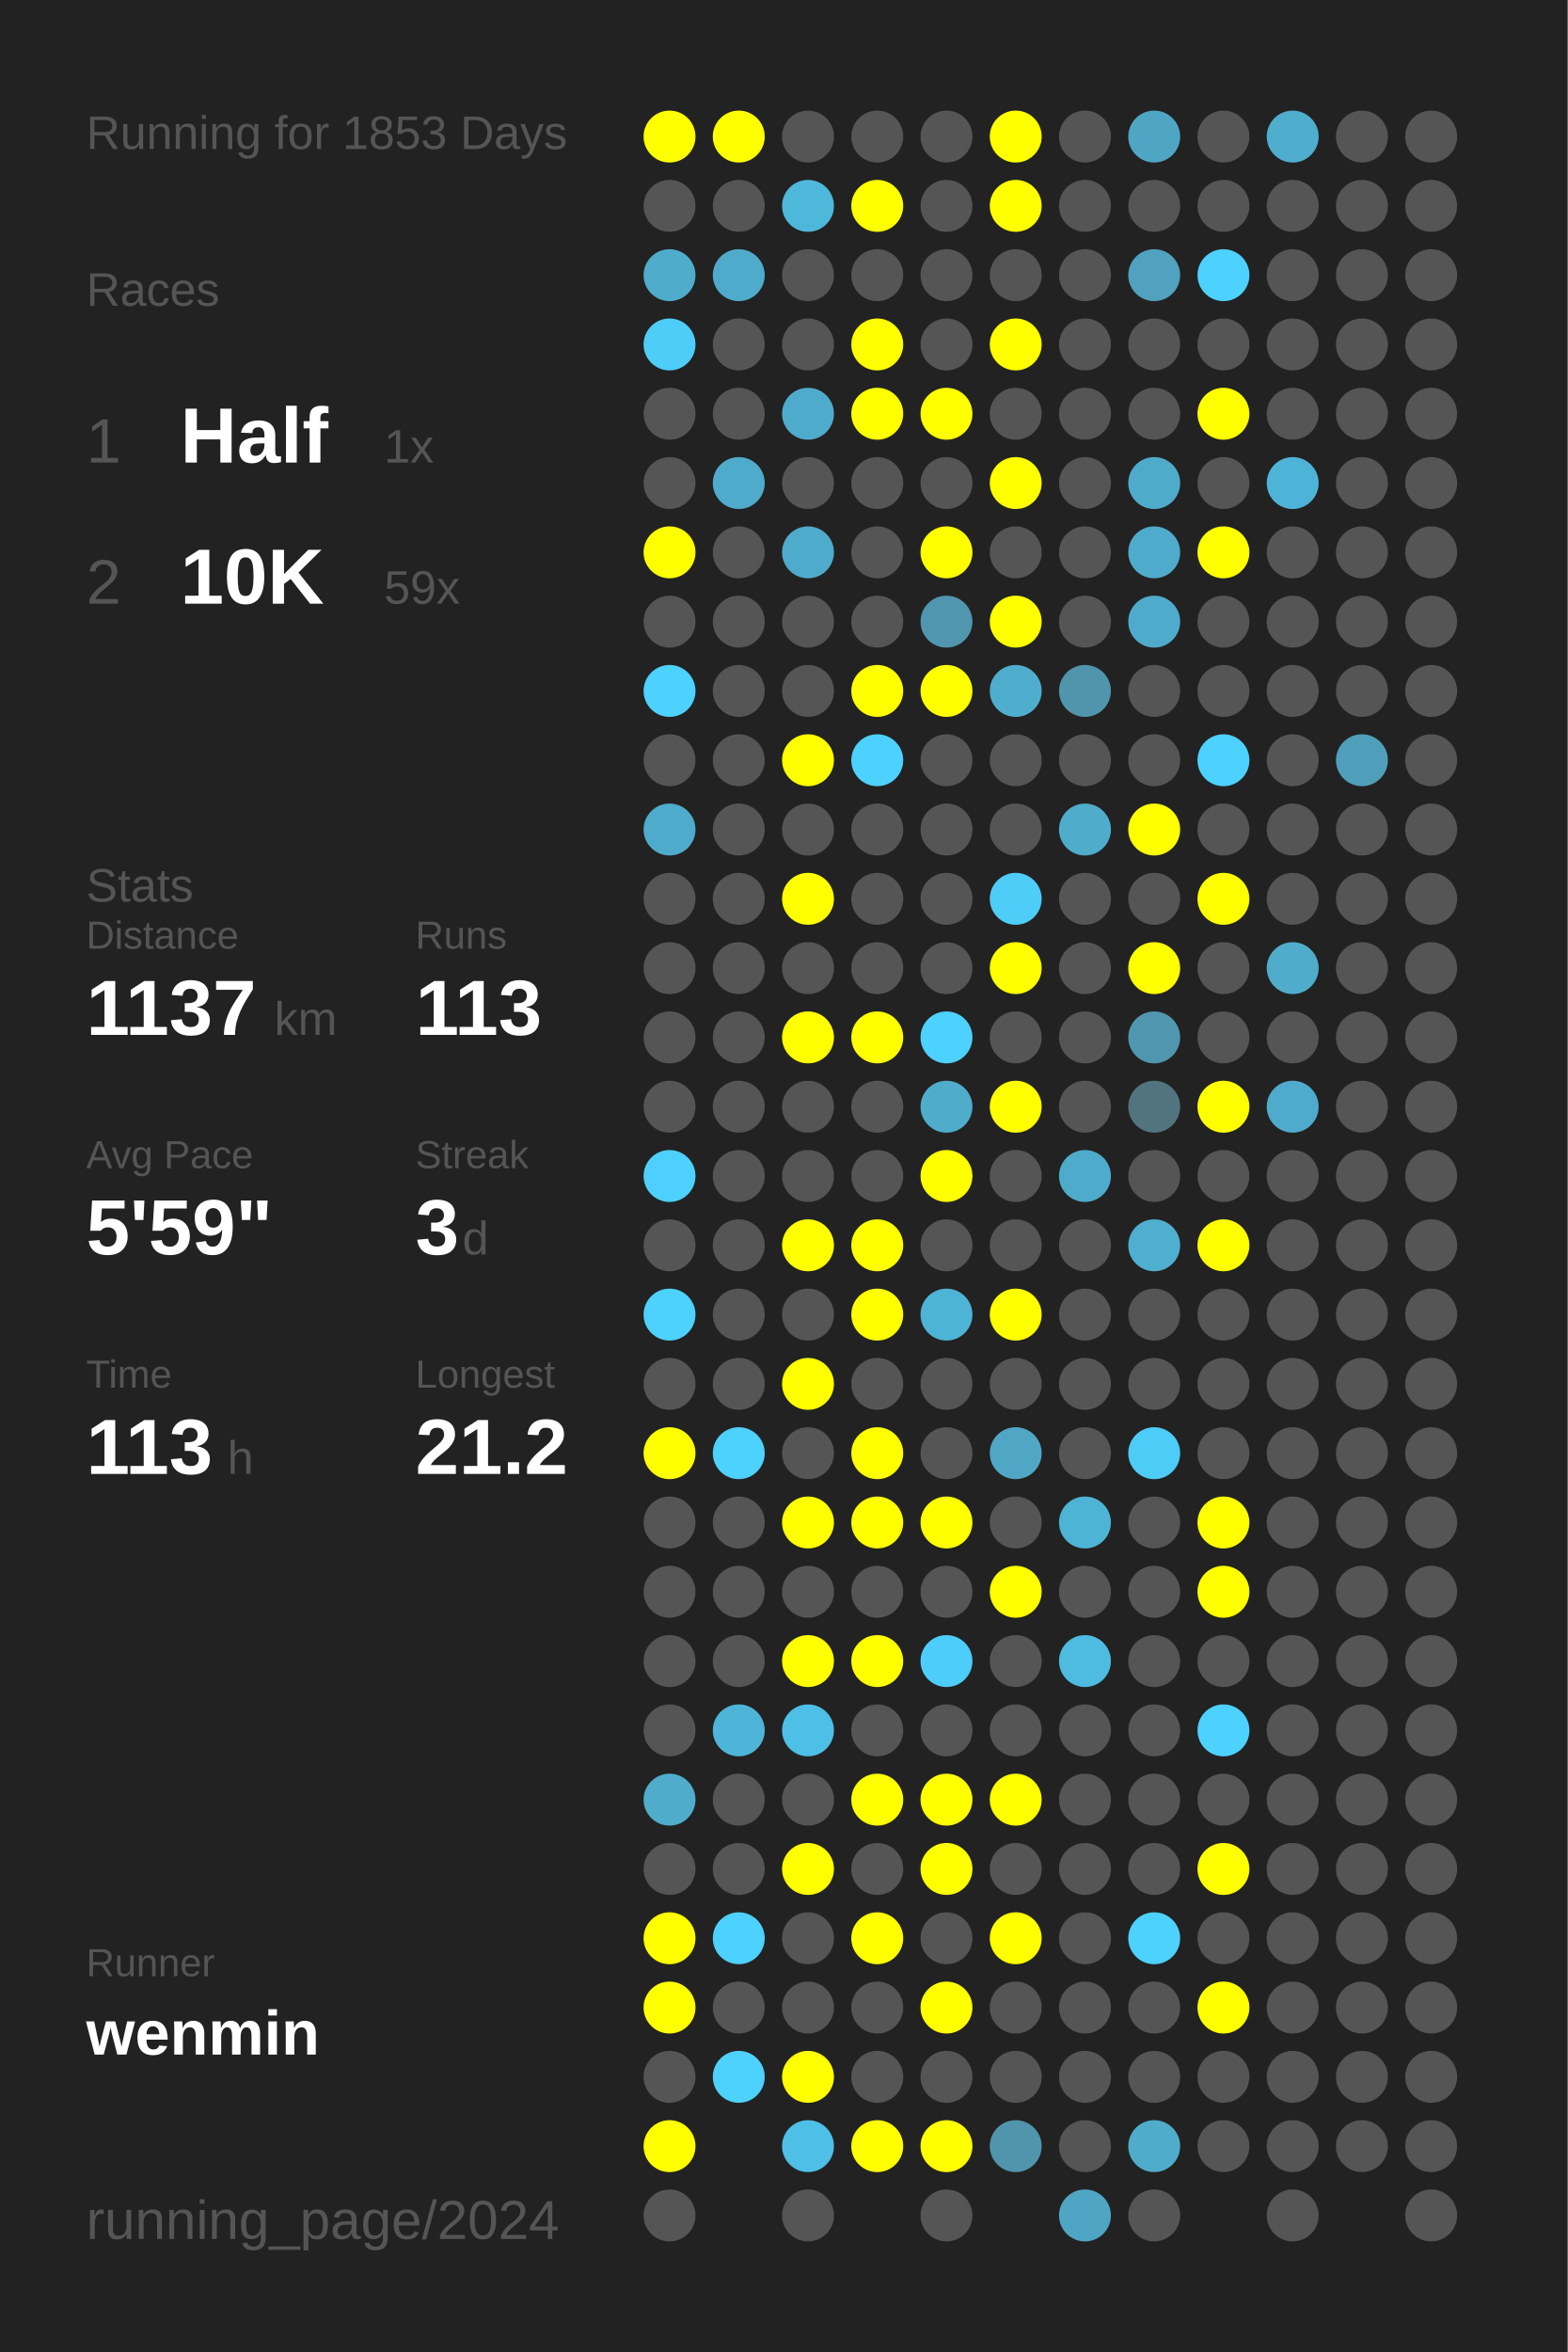
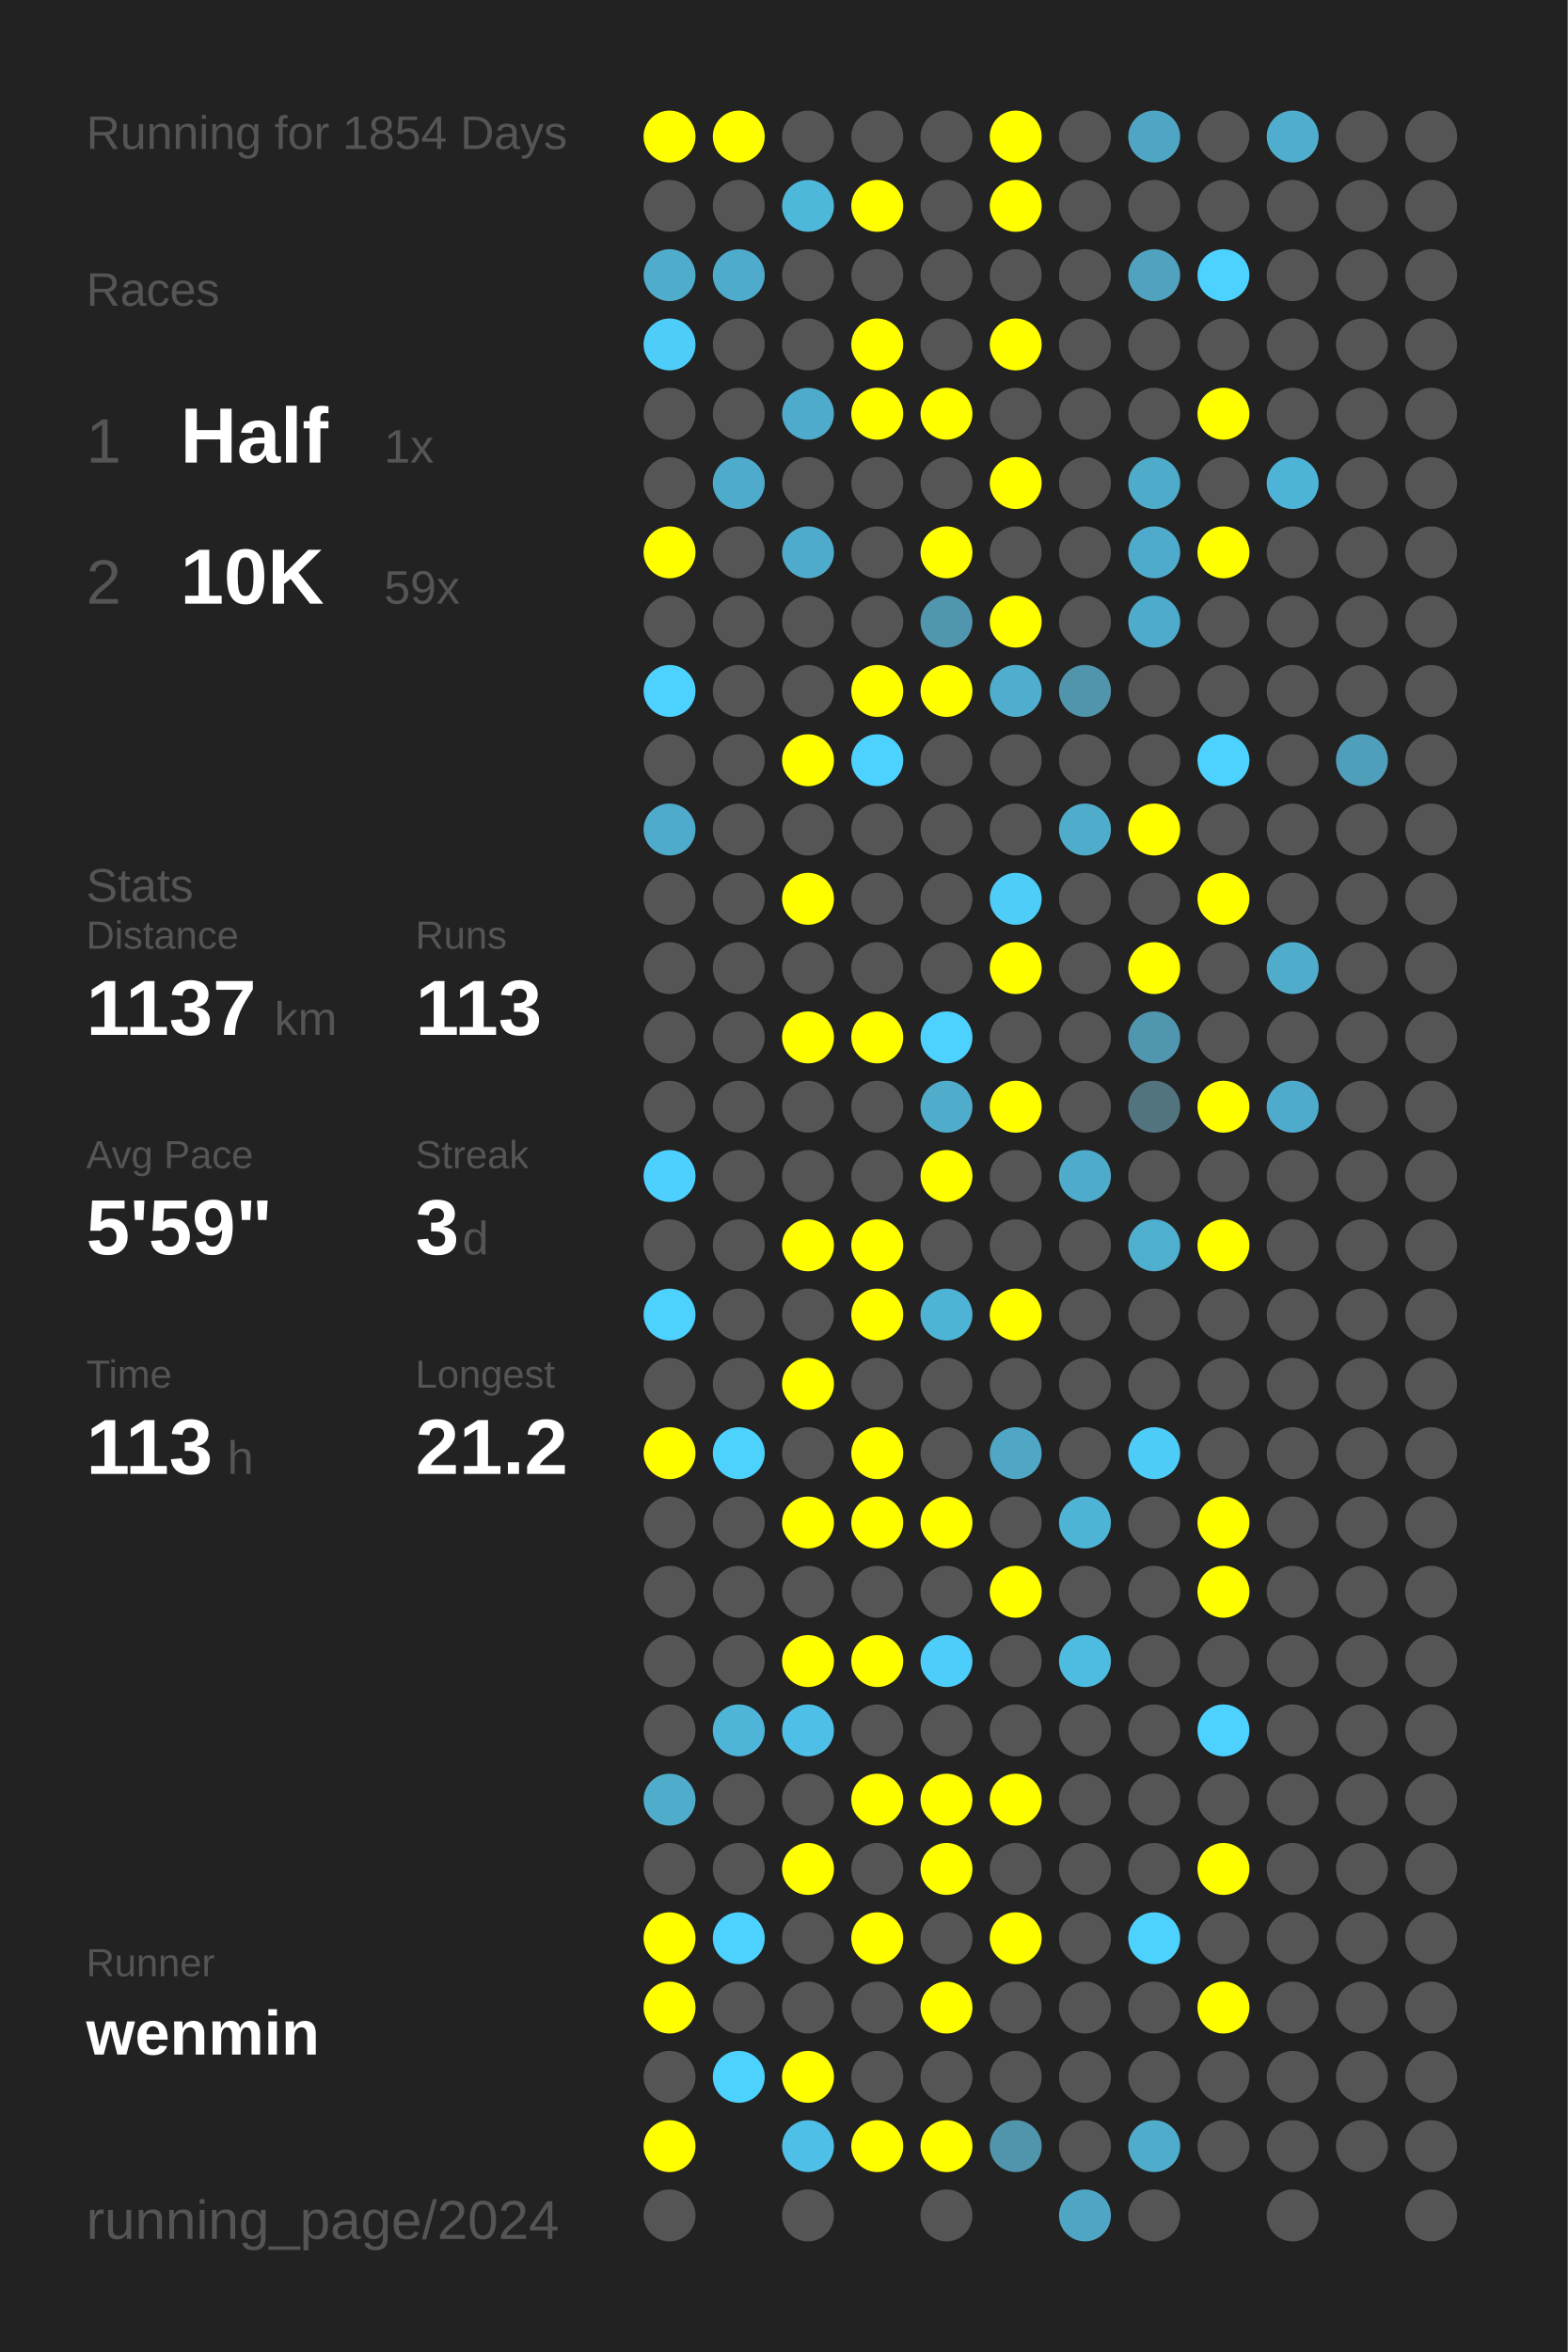
<svg xmlns="http://www.w3.org/2000/svg" baseProfile="full" height="300mm" version="1.1" viewBox="0,0,200,300" width="200mm">
  <defs />
  <rect fill="#222222" height="300" width="200" x="0" y="0" />
-   <text fill="#555555" style="font-size:6px; font-family:Arial;" x="11" y="19">Running for 1853 Days</text>
+   <text fill="#555555" style="font-size:6px; font-family:Arial;" x="11" y="19">Running for 1854 Days</text>
  <text fill="#555555" style="font-size:6px; font-family:Arial;" x="11" y="39">Races</text>
  <text fill="#555555" style="font-size:8px; font-family:Arial;" x="11" y="59">1</text>
  <text fill="#FFFFFF" style="font-size:10px; font-family:Arial; font-weight:bold;" x="23" y="59">Half</text>
  <text fill="#555555" style="font-size:6px; font-family:Arial;" x="49" y="59">1x</text>
  <text fill="#555555" style="font-size:8px; font-family:Arial;" x="11" y="77">2</text>
  <text fill="#FFFFFF" style="font-size:10px; font-family:Arial; font-weight:bold;" x="23" y="77">10K</text>
  <text fill="#555555" style="font-size:6px; font-family:Arial;" x="49" y="77">59x</text>
  <text fill="#555555" style="font-size:6px; font-family:Arial;" x="11" y="115">Stats</text>
  <text fill="#555555" style="font-size:5px; font-family:Arial;" x="11" y="121">Distance</text>
  <text fill="#FFFFFF" style="font-size:10px; font-family:Arial; font-weight:bold;" x="11" y="132">1137</text>
  <text fill="#555555" style="font-size:6px; font-family:Arial;" x="35" y="132">km</text>
  <text fill="#555555" style="font-size:5px; font-family:Arial;" x="53" y="121">Runs</text>
  <text fill="#FFFFFF" style="font-size:10px; font-family:Arial; font-weight:bold;" x="53" y="132">113</text>
  <text fill="#555555" style="font-size:5px; font-family:Arial;" x="11" y="149">Avg Pace</text>
  <text fill="#FFFFFF" style="font-size:10px; font-family:Arial; font-weight:bold;" x="11" y="160">5'59"</text>
  <text fill="#555555" style="font-size:5px; font-family:Arial;" x="53" y="149">Streak</text>
  <text fill="#FFFFFF" style="font-size:10px; font-family:Arial; font-weight:bold;" x="53" y="160">3</text>
  <text fill="#555555" style="font-size:6px; font-family:Arial;" x="59" y="160">d</text>
  <text fill="#555555" style="font-size:5px; font-family:Arial;" x="11" y="177">Time</text>
  <text fill="#FFFFFF" style="font-size:10px; font-family:Arial; font-weight:bold;" x="11" y="188">113</text>
  <text fill="#555555" style="font-size:6px; font-family:Arial;" x="29" y="188">h</text>
  <text fill="#555555" style="font-size:5px; font-family:Arial;" x="53" y="177">Longest</text>
  <text fill="#FFFFFF" style="font-size:10px; font-family:Arial; font-weight:bold;" x="53" y="188">21.2</text>
  <text fill="#555555" style="font-size:5px; font-family:Arial;" x="11" y="252.065">Runner</text>
  <text fill="#FFFFFF" style="font-size:8px; font-family:Arial; font-weight:bold;" x="11" y="262.065">wenmin</text>
  <text fill="#555555" style="font-size:7px; font-family:Arial;" x="11" y="285.581">running_page/2024</text>
  <circle cx="85.417" cy="17.419" fill="#FFFF00" r="3.312" />
  <circle cx="85.417" cy="26.258" fill="#555555" r="3.312" />
  <circle cx="85.417" cy="35.097" fill="#4faccb" r="3.312" />
  <circle cx="85.417" cy="43.935" fill="#4dcdf8" r="3.312" />
  <circle cx="85.417" cy="52.774" fill="#555555" r="3.312" />
  <circle cx="85.417" cy="61.613" fill="#555555" r="3.312" />
  <circle cx="85.417" cy="70.452" fill="#FFFF00" r="3.312" />
  <circle cx="85.417" cy="79.29" fill="#555555" r="3.312" />
  <circle cx="85.417" cy="88.129" fill="#4dd1fe" r="3.312" />
  <circle cx="85.417" cy="96.968" fill="#555555" r="3.312" />
  <circle cx="85.417" cy="105.806" fill="#4fabcb" r="3.312" />
  <circle cx="85.417" cy="114.645" fill="#555555" r="3.312" />
  <circle cx="85.417" cy="123.484" fill="#555555" r="3.312" />
  <circle cx="85.417" cy="132.323" fill="#555555" r="3.312" />
  <circle cx="85.417" cy="141.161" fill="#555555" r="3.312" />
  <circle cx="85.417" cy="150" fill="#4dd0fd" r="3.312" />
  <circle cx="85.417" cy="158.839" fill="#555555" r="3.312" />
  <circle cx="85.417" cy="167.677" fill="#4dd1fd" r="3.312" />
  <circle cx="85.417" cy="176.516" fill="#555555" r="3.312" />
  <circle cx="85.417" cy="185.355" fill="#FFFF00" r="3.312" />
  <circle cx="85.417" cy="194.194" fill="#555555" r="3.312" />
  <circle cx="85.417" cy="203.032" fill="#555555" r="3.312" />
  <circle cx="85.417" cy="211.871" fill="#555555" r="3.312" />
  <circle cx="85.417" cy="220.71" fill="#555555" r="3.312" />
  <circle cx="85.417" cy="229.548" fill="#4faccb" r="3.312" />
  <circle cx="85.417" cy="238.387" fill="#555555" r="3.312" />
  <circle cx="85.417" cy="247.226" fill="#FFFF00" r="3.312" />
  <circle cx="85.417" cy="256.065" fill="#FFFF00" r="3.312" />
  <circle cx="85.417" cy="264.903" fill="#555555" r="3.312" />
  <circle cx="85.417" cy="273.742" fill="#FFFF00" r="3.312" />
  <circle cx="85.417" cy="282.581" fill="#555555" r="3.312" />
  <circle cx="94.25" cy="17.419" fill="#FFFF00" r="3.312" />
  <circle cx="94.25" cy="26.258" fill="#555555" r="3.312" />
  <circle cx="94.25" cy="35.097" fill="#4fabcb" r="3.312" />
  <circle cx="94.25" cy="43.935" fill="#555555" r="3.312" />
  <circle cx="94.25" cy="52.774" fill="#555555" r="3.312" />
  <circle cx="94.25" cy="61.613" fill="#4fabcb" r="3.312" />
  <circle cx="94.25" cy="70.452" fill="#555555" r="3.312" />
  <circle cx="94.25" cy="79.29" fill="#555555" r="3.312" />
  <circle cx="94.25" cy="88.129" fill="#555555" r="3.312" />
  <circle cx="94.25" cy="96.968" fill="#555555" r="3.312" />
  <circle cx="94.25" cy="105.806" fill="#555555" r="3.312" />
  <circle cx="94.25" cy="114.645" fill="#555555" r="3.312" />
  <circle cx="94.25" cy="123.484" fill="#555555" r="3.312" />
  <circle cx="94.25" cy="132.323" fill="#555555" r="3.312" />
  <circle cx="94.25" cy="141.161" fill="#555555" r="3.312" />
  <circle cx="94.25" cy="150" fill="#555555" r="3.312" />
  <circle cx="94.25" cy="158.839" fill="#555555" r="3.312" />
  <circle cx="94.25" cy="167.677" fill="#555555" r="3.312" />
  <circle cx="94.25" cy="176.516" fill="#555555" r="3.312" />
  <circle cx="94.25" cy="185.355" fill="#4dd1fd" r="3.312" />
  <circle cx="94.25" cy="194.194" fill="#555555" r="3.312" />
  <circle cx="94.25" cy="203.032" fill="#555555" r="3.312" />
  <circle cx="94.25" cy="211.871" fill="#555555" r="3.312" />
  <circle cx="94.25" cy="220.71" fill="#4eb5d8" r="3.312" />
  <circle cx="94.25" cy="229.548" fill="#555555" r="3.312" />
  <circle cx="94.25" cy="238.387" fill="#555555" r="3.312" />
  <circle cx="94.25" cy="247.226" fill="#4dd1fe" r="3.312" />
  <circle cx="94.25" cy="256.065" fill="#555555" r="3.312" />
  <circle cx="94.25" cy="264.903" fill="#4dd1fd" r="3.312" />
  <circle cx="103.083" cy="17.419" fill="#555555" r="3.312" />
  <circle cx="103.083" cy="26.258" fill="#4eb8db" r="3.312" />
  <circle cx="103.083" cy="35.097" fill="#555555" r="3.312" />
  <circle cx="103.083" cy="43.935" fill="#555555" r="3.312" />
  <circle cx="103.083" cy="52.774" fill="#4fabcb" r="3.312" />
  <circle cx="103.083" cy="61.613" fill="#555555" r="3.312" />
  <circle cx="103.083" cy="70.452" fill="#4fabcb" r="3.312" />
  <circle cx="103.083" cy="79.29" fill="#555555" r="3.312" />
  <circle cx="103.083" cy="88.129" fill="#555555" r="3.312" />
  <circle cx="103.083" cy="96.968" fill="#FFFF00" r="3.312" />
  <circle cx="103.083" cy="105.806" fill="#555555" r="3.312" />
  <circle cx="103.083" cy="114.645" fill="#FFFF00" r="3.312" />
  <circle cx="103.083" cy="123.484" fill="#555555" r="3.312" />
  <circle cx="103.083" cy="132.323" fill="#FFFF00" r="3.312" />
  <circle cx="103.083" cy="141.161" fill="#555555" r="3.312" />
  <circle cx="103.083" cy="150" fill="#555555" r="3.312" />
  <circle cx="103.083" cy="158.839" fill="#FFFF00" r="3.312" />
  <circle cx="103.083" cy="167.677" fill="#555555" r="3.312" />
  <circle cx="103.083" cy="176.516" fill="#FFFF00" r="3.312" />
  <circle cx="103.083" cy="185.355" fill="#555555" r="3.312" />
  <circle cx="103.083" cy="194.194" fill="#FFFF00" r="3.312" />
  <circle cx="103.083" cy="203.032" fill="#555555" r="3.312" />
  <circle cx="103.083" cy="211.871" fill="#FFFF00" r="3.312" />
  <circle cx="103.083" cy="220.71" fill="#4ebfe6" r="3.312" />
  <circle cx="103.083" cy="229.548" fill="#555555" r="3.312" />
  <circle cx="103.083" cy="238.387" fill="#FFFF00" r="3.312" />
  <circle cx="103.083" cy="247.226" fill="#555555" r="3.312" />
  <circle cx="103.083" cy="256.065" fill="#555555" r="3.312" />
  <circle cx="103.083" cy="264.903" fill="#FFFF00" r="3.312" />
  <circle cx="103.083" cy="273.742" fill="#4ebfe6" r="3.312" />
  <circle cx="103.083" cy="282.581" fill="#555555" r="3.312" />
  <circle cx="111.917" cy="17.419" fill="#555555" r="3.312" />
  <circle cx="111.917" cy="26.258" fill="#FFFF00" r="3.312" />
  <circle cx="111.917" cy="35.097" fill="#555555" r="3.312" />
  <circle cx="111.917" cy="43.935" fill="#FFFF00" r="3.312" />
  <circle cx="111.917" cy="52.774" fill="#FFFF00" r="3.312" />
  <circle cx="111.917" cy="61.613" fill="#555555" r="3.312" />
  <circle cx="111.917" cy="70.452" fill="#555555" r="3.312" />
  <circle cx="111.917" cy="79.29" fill="#555555" r="3.312" />
  <circle cx="111.917" cy="88.129" fill="#FFFF00" r="3.312" />
  <circle cx="111.917" cy="96.968" fill="#4dd1fe" r="3.312" />
  <circle cx="111.917" cy="105.806" fill="#555555" r="3.312" />
  <circle cx="111.917" cy="114.645" fill="#555555" r="3.312" />
  <circle cx="111.917" cy="123.484" fill="#555555" r="3.312" />
  <circle cx="111.917" cy="132.323" fill="#FFFF00" r="3.312" />
  <circle cx="111.917" cy="141.161" fill="#555555" r="3.312" />
  <circle cx="111.917" cy="150" fill="#555555" r="3.312" />
  <circle cx="111.917" cy="158.839" fill="#FFFF00" r="3.312" />
  <circle cx="111.917" cy="167.677" fill="#FFFF00" r="3.312" />
  <circle cx="111.917" cy="176.516" fill="#555555" r="3.312" />
  <circle cx="111.917" cy="185.355" fill="#FFFF00" r="3.312" />
  <circle cx="111.917" cy="194.194" fill="#FFFF00" r="3.312" />
  <circle cx="111.917" cy="203.032" fill="#555555" r="3.312" />
  <circle cx="111.917" cy="211.871" fill="#FFFF00" r="3.312" />
  <circle cx="111.917" cy="220.71" fill="#555555" r="3.312" />
  <circle cx="111.917" cy="229.548" fill="#FFFF00" r="3.312" />
  <circle cx="111.917" cy="238.387" fill="#555555" r="3.312" />
  <circle cx="111.917" cy="247.226" fill="#FFFF00" r="3.312" />
  <circle cx="111.917" cy="256.065" fill="#555555" r="3.312" />
  <circle cx="111.917" cy="264.903" fill="#555555" r="3.312" />
  <circle cx="111.917" cy="273.742" fill="#FFFF00" r="3.312" />
  <circle cx="120.75" cy="17.419" fill="#555555" r="3.312" />
  <circle cx="120.75" cy="26.258" fill="#555555" r="3.312" />
  <circle cx="120.75" cy="35.097" fill="#555555" r="3.312" />
  <circle cx="120.75" cy="43.935" fill="#555555" r="3.312" />
  <circle cx="120.75" cy="52.774" fill="#FFFF00" r="3.312" />
  <circle cx="120.75" cy="61.613" fill="#555555" r="3.312" />
  <circle cx="120.75" cy="70.452" fill="#FFFF00" r="3.312" />
  <circle cx="120.75" cy="79.29" fill="#5096ae" r="3.312" />
  <circle cx="120.75" cy="88.129" fill="#FFFF00" r="3.312" />
  <circle cx="120.75" cy="96.968" fill="#555555" r="3.312" />
  <circle cx="120.75" cy="105.806" fill="#555555" r="3.312" />
  <circle cx="120.75" cy="114.645" fill="#555555" r="3.312" />
  <circle cx="120.75" cy="123.484" fill="#555555" r="3.312" />
  <circle cx="120.75" cy="132.323" fill="#4dd1fe" r="3.312" />
  <circle cx="120.75" cy="141.161" fill="#4faccb" r="3.312" />
  <circle cx="120.75" cy="150" fill="#FFFF00" r="3.312" />
  <circle cx="120.75" cy="158.839" fill="#555555" r="3.312" />
  <circle cx="120.75" cy="167.677" fill="#4eb4d6" r="3.312" />
  <circle cx="120.75" cy="176.516" fill="#555555" r="3.312" />
  <circle cx="120.75" cy="185.355" fill="#555555" r="3.312" />
  <circle cx="120.75" cy="194.194" fill="#FFFF00" r="3.312" />
  <circle cx="120.75" cy="203.032" fill="#555555" r="3.312" />
  <circle cx="120.75" cy="211.871" fill="#4dcdf9" r="3.312" />
  <circle cx="120.75" cy="220.71" fill="#555555" r="3.312" />
  <circle cx="120.75" cy="229.548" fill="#FFFF00" r="3.312" />
  <circle cx="120.75" cy="238.387" fill="#FFFF00" r="3.312" />
  <circle cx="120.75" cy="247.226" fill="#555555" r="3.312" />
  <circle cx="120.75" cy="256.065" fill="#FFFF00" r="3.312" />
  <circle cx="120.75" cy="264.903" fill="#555555" r="3.312" />
  <circle cx="120.75" cy="273.742" fill="#FFFF00" r="3.312" />
  <circle cx="120.75" cy="282.581" fill="#555555" r="3.312" />
  <circle cx="129.583" cy="17.419" fill="#FFFF00" r="3.312" />
  <circle cx="129.583" cy="26.258" fill="#FFFF00" r="3.312" />
  <circle cx="129.583" cy="35.097" fill="#555555" r="3.312" />
  <circle cx="129.583" cy="43.935" fill="#FFFF00" r="3.312" />
  <circle cx="129.583" cy="52.774" fill="#555555" r="3.312" />
  <circle cx="129.583" cy="61.613" fill="#FFFF00" r="3.312" />
  <circle cx="129.583" cy="70.452" fill="#555555" r="3.312" />
  <circle cx="129.583" cy="79.29" fill="#FFFF00" r="3.312" />
  <circle cx="129.583" cy="88.129" fill="#4faece" r="3.312" />
  <circle cx="129.583" cy="96.968" fill="#555555" r="3.312" />
  <circle cx="129.583" cy="105.806" fill="#555555" r="3.312" />
  <circle cx="129.583" cy="114.645" fill="#4dcdf8" r="3.312" />
  <circle cx="129.583" cy="123.484" fill="#FFFF00" r="3.312" />
  <circle cx="129.583" cy="132.323" fill="#555555" r="3.312" />
  <circle cx="129.583" cy="141.161" fill="#FFFF00" r="3.312" />
  <circle cx="129.583" cy="150" fill="#555555" r="3.312" />
  <circle cx="129.583" cy="158.839" fill="#555555" r="3.312" />
  <circle cx="129.583" cy="167.677" fill="#FFFF00" r="3.312" />
  <circle cx="129.583" cy="176.516" fill="#555555" r="3.312" />
  <circle cx="129.583" cy="185.355" fill="#4fa7c5" r="3.312" />
  <circle cx="129.583" cy="194.194" fill="#555555" r="3.312" />
  <circle cx="129.583" cy="203.032" fill="#FFFF00" r="3.312" />
  <circle cx="129.583" cy="211.871" fill="#555555" r="3.312" />
  <circle cx="129.583" cy="220.71" fill="#555555" r="3.312" />
  <circle cx="129.583" cy="229.548" fill="#FFFF00" r="3.312" />
  <circle cx="129.583" cy="238.387" fill="#555555" r="3.312" />
  <circle cx="129.583" cy="247.226" fill="#FFFF00" r="3.312" />
  <circle cx="129.583" cy="256.065" fill="#555555" r="3.312" />
  <circle cx="129.583" cy="264.903" fill="#555555" r="3.312" />
  <circle cx="129.583" cy="273.742" fill="#5095ac" r="3.312" />
  <circle cx="138.417" cy="17.419" fill="#555555" r="3.312" />
  <circle cx="138.417" cy="26.258" fill="#555555" r="3.312" />
  <circle cx="138.417" cy="35.097" fill="#555555" r="3.312" />
  <circle cx="138.417" cy="43.935" fill="#555555" r="3.312" />
  <circle cx="138.417" cy="52.774" fill="#555555" r="3.312" />
  <circle cx="138.417" cy="61.613" fill="#555555" r="3.312" />
  <circle cx="138.417" cy="70.452" fill="#555555" r="3.312" />
  <circle cx="138.417" cy="79.29" fill="#555555" r="3.312" />
  <circle cx="138.417" cy="88.129" fill="#5095ac" r="3.312" />
  <circle cx="138.417" cy="96.968" fill="#555555" r="3.312" />
  <circle cx="138.417" cy="105.806" fill="#4faccb" r="3.312" />
  <circle cx="138.417" cy="114.645" fill="#555555" r="3.312" />
  <circle cx="138.417" cy="123.484" fill="#555555" r="3.312" />
  <circle cx="138.417" cy="132.323" fill="#555555" r="3.312" />
  <circle cx="138.417" cy="141.161" fill="#555555" r="3.312" />
  <circle cx="138.417" cy="150" fill="#4fabcb" r="3.312" />
  <circle cx="138.417" cy="158.839" fill="#555555" r="3.312" />
  <circle cx="138.417" cy="167.677" fill="#555555" r="3.312" />
  <circle cx="138.417" cy="176.516" fill="#555555" r="3.312" />
  <circle cx="138.417" cy="185.355" fill="#555555" r="3.312" />
  <circle cx="138.417" cy="194.194" fill="#4eb4d6" r="3.312" />
  <circle cx="138.417" cy="203.032" fill="#555555" r="3.312" />
  <circle cx="138.417" cy="211.871" fill="#4ebbe0" r="3.312" />
  <circle cx="138.417" cy="220.71" fill="#555555" r="3.312" />
  <circle cx="138.417" cy="229.548" fill="#555555" r="3.312" />
  <circle cx="138.417" cy="238.387" fill="#555555" r="3.312" />
  <circle cx="138.417" cy="247.226" fill="#555555" r="3.312" />
  <circle cx="138.417" cy="256.065" fill="#555555" r="3.312" />
  <circle cx="138.417" cy="264.903" fill="#555555" r="3.312" />
  <circle cx="138.417" cy="273.742" fill="#555555" r="3.312" />
  <circle cx="138.417" cy="282.581" fill="#4fa6c4" r="3.312" />
  <circle cx="147.25" cy="17.419" fill="#4fa6c4" r="3.312" />
  <circle cx="147.25" cy="26.258" fill="#555555" r="3.312" />
  <circle cx="147.25" cy="35.097" fill="#50a2be" r="3.312" />
  <circle cx="147.25" cy="43.935" fill="#555555" r="3.312" />
  <circle cx="147.25" cy="52.774" fill="#555555" r="3.312" />
  <circle cx="147.25" cy="61.613" fill="#4fabca" r="3.312" />
  <circle cx="147.25" cy="70.452" fill="#4fabcb" r="3.312" />
  <circle cx="147.25" cy="79.29" fill="#4fabcb" r="3.312" />
  <circle cx="147.25" cy="88.129" fill="#555555" r="3.312" />
  <circle cx="147.25" cy="96.968" fill="#555555" r="3.312" />
  <circle cx="147.25" cy="105.806" fill="#FFFF00" r="3.312" />
  <circle cx="147.25" cy="114.645" fill="#555555" r="3.312" />
  <circle cx="147.25" cy="123.484" fill="#FFFF00" r="3.312" />
  <circle cx="147.25" cy="132.323" fill="#5096ae" r="3.312" />
  <circle cx="147.25" cy="141.161" fill="#52747f" r="3.312" />
  <circle cx="147.25" cy="150" fill="#555555" r="3.312" />
  <circle cx="147.25" cy="158.839" fill="#4fafcf" r="3.312" />
  <circle cx="147.25" cy="167.677" fill="#555555" r="3.312" />
  <circle cx="147.25" cy="176.516" fill="#555555" r="3.312" />
  <circle cx="147.25" cy="185.355" fill="#4dccf7" r="3.312" />
  <circle cx="147.25" cy="194.194" fill="#555555" r="3.312" />
  <circle cx="147.25" cy="203.032" fill="#555555" r="3.312" />
  <circle cx="147.25" cy="211.871" fill="#555555" r="3.312" />
  <circle cx="147.25" cy="220.71" fill="#555555" r="3.312" />
  <circle cx="147.25" cy="229.548" fill="#555555" r="3.312" />
  <circle cx="147.25" cy="238.387" fill="#555555" r="3.312" />
  <circle cx="147.25" cy="247.226" fill="#4dd1fd" r="3.312" />
  <circle cx="147.25" cy="256.065" fill="#555555" r="3.312" />
  <circle cx="147.25" cy="264.903" fill="#555555" r="3.312" />
  <circle cx="147.25" cy="273.742" fill="#4faccb" r="3.312" />
  <circle cx="147.25" cy="282.581" fill="#555555" r="3.312" />
  <circle cx="156.083" cy="17.419" fill="#555555" r="3.312" />
  <circle cx="156.083" cy="26.258" fill="#555555" r="3.312" />
  <circle cx="156.083" cy="35.097" fill="#4dd1fe" r="3.312" />
  <circle cx="156.083" cy="43.935" fill="#555555" r="3.312" />
  <circle cx="156.083" cy="52.774" fill="#FFFF00" r="3.312" />
  <circle cx="156.083" cy="61.613" fill="#555555" r="3.312" />
  <circle cx="156.083" cy="70.452" fill="#FFFF00" r="3.312" />
  <circle cx="156.083" cy="79.29" fill="#555555" r="3.312" />
  <circle cx="156.083" cy="88.129" fill="#555555" r="3.312" />
  <circle cx="156.083" cy="96.968" fill="#4dd1fe" r="3.312" />
  <circle cx="156.083" cy="105.806" fill="#555555" r="3.312" />
  <circle cx="156.083" cy="114.645" fill="#FFFF00" r="3.312" />
  <circle cx="156.083" cy="123.484" fill="#555555" r="3.312" />
  <circle cx="156.083" cy="132.323" fill="#555555" r="3.312" />
  <circle cx="156.083" cy="141.161" fill="#FFFF00" r="3.312" />
  <circle cx="156.083" cy="150" fill="#555555" r="3.312" />
  <circle cx="156.083" cy="158.839" fill="#FFFF00" r="3.312" />
  <circle cx="156.083" cy="167.677" fill="#555555" r="3.312" />
  <circle cx="156.083" cy="176.516" fill="#555555" r="3.312" />
  <circle cx="156.083" cy="185.355" fill="#555555" r="3.312" />
  <circle cx="156.083" cy="194.194" fill="#FFFF00" r="3.312" />
  <circle cx="156.083" cy="203.032" fill="#FFFF00" r="3.312" />
  <circle cx="156.083" cy="211.871" fill="#555555" r="3.312" />
  <circle cx="156.083" cy="220.71" fill="#4dd1fe" r="3.312" />
  <circle cx="156.083" cy="229.548" fill="#555555" r="3.312" />
  <circle cx="156.083" cy="238.387" fill="#FFFF00" r="3.312" />
  <circle cx="156.083" cy="247.226" fill="#555555" r="3.312" />
  <circle cx="156.083" cy="256.065" fill="#FFFF00" r="3.312" />
  <circle cx="156.083" cy="264.903" fill="#555555" r="3.312" />
  <circle cx="156.083" cy="273.742" fill="#555555" r="3.312" />
  <circle cx="164.917" cy="17.419" fill="#4fadcd" r="3.312" />
  <circle cx="164.917" cy="26.258" fill="#555555" r="3.312" />
  <circle cx="164.917" cy="35.097" fill="#555555" r="3.312" />
  <circle cx="164.917" cy="43.935" fill="#555555" r="3.312" />
  <circle cx="164.917" cy="52.774" fill="#555555" r="3.312" />
  <circle cx="164.917" cy="61.613" fill="#4eb4d7" r="3.312" />
  <circle cx="164.917" cy="70.452" fill="#555555" r="3.312" />
  <circle cx="164.917" cy="79.29" fill="#555555" r="3.312" />
  <circle cx="164.917" cy="88.129" fill="#555555" r="3.312" />
  <circle cx="164.917" cy="96.968" fill="#555555" r="3.312" />
  <circle cx="164.917" cy="105.806" fill="#555555" r="3.312" />
  <circle cx="164.917" cy="114.645" fill="#555555" r="3.312" />
  <circle cx="164.917" cy="123.484" fill="#4faccb" r="3.312" />
  <circle cx="164.917" cy="132.323" fill="#555555" r="3.312" />
  <circle cx="164.917" cy="141.161" fill="#4fabcb" r="3.312" />
  <circle cx="164.917" cy="150" fill="#555555" r="3.312" />
  <circle cx="164.917" cy="158.839" fill="#555555" r="3.312" />
  <circle cx="164.917" cy="167.677" fill="#555555" r="3.312" />
  <circle cx="164.917" cy="176.516" fill="#555555" r="3.312" />
  <circle cx="164.917" cy="185.355" fill="#555555" r="3.312" />
  <circle cx="164.917" cy="194.194" fill="#555555" r="3.312" />
  <circle cx="164.917" cy="203.032" fill="#555555" r="3.312" />
  <circle cx="164.917" cy="211.871" fill="#555555" r="3.312" />
  <circle cx="164.917" cy="220.71" fill="#555555" r="3.312" />
  <circle cx="164.917" cy="229.548" fill="#555555" r="3.312" />
  <circle cx="164.917" cy="238.387" fill="#555555" r="3.312" />
  <circle cx="164.917" cy="247.226" fill="#555555" r="3.312" />
  <circle cx="164.917" cy="256.065" fill="#555555" r="3.312" />
  <circle cx="164.917" cy="264.903" fill="#555555" r="3.312" />
  <circle cx="164.917" cy="273.742" fill="#555555" r="3.312" />
  <circle cx="164.917" cy="282.581" fill="#555555" r="3.312" />
  <circle cx="173.75" cy="17.419" fill="#555555" r="3.312" />
  <circle cx="173.75" cy="26.258" fill="#555555" r="3.312" />
  <circle cx="173.75" cy="35.097" fill="#555555" r="3.312" />
  <circle cx="173.75" cy="43.935" fill="#555555" r="3.312" />
  <circle cx="173.75" cy="52.774" fill="#555555" r="3.312" />
  <circle cx="173.75" cy="61.613" fill="#555555" r="3.312" />
  <circle cx="173.75" cy="70.452" fill="#555555" r="3.312" />
  <circle cx="173.75" cy="79.29" fill="#555555" r="3.312" />
  <circle cx="173.75" cy="88.129" fill="#555555" r="3.312" />
  <circle cx="173.75" cy="96.968" fill="#509fba" r="3.312" />
  <circle cx="173.75" cy="105.806" fill="#555555" r="3.312" />
  <circle cx="173.75" cy="114.645" fill="#555555" r="3.312" />
  <circle cx="173.75" cy="123.484" fill="#555555" r="3.312" />
  <circle cx="173.75" cy="132.323" fill="#555555" r="3.312" />
  <circle cx="173.75" cy="141.161" fill="#555555" r="3.312" />
  <circle cx="173.75" cy="150" fill="#555555" r="3.312" />
  <circle cx="173.75" cy="158.839" fill="#555555" r="3.312" />
  <circle cx="173.75" cy="167.677" fill="#555555" r="3.312" />
  <circle cx="173.75" cy="176.516" fill="#555555" r="3.312" />
  <circle cx="173.75" cy="185.355" fill="#555555" r="3.312" />
  <circle cx="173.75" cy="194.194" fill="#555555" r="3.312" />
  <circle cx="173.75" cy="203.032" fill="#555555" r="3.312" />
  <circle cx="173.75" cy="211.871" fill="#555555" r="3.312" />
  <circle cx="173.75" cy="220.71" fill="#555555" r="3.312" />
  <circle cx="173.75" cy="229.548" fill="#555555" r="3.312" />
  <circle cx="173.75" cy="238.387" fill="#555555" r="3.312" />
  <circle cx="173.75" cy="247.226" fill="#555555" r="3.312" />
  <circle cx="173.75" cy="256.065" fill="#555555" r="3.312" />
  <circle cx="173.75" cy="264.903" fill="#555555" r="3.312" />
  <circle cx="173.75" cy="273.742" fill="#555555" r="3.312" />
  <circle cx="182.583" cy="17.419" fill="#555555" r="3.312" />
  <circle cx="182.583" cy="26.258" fill="#555555" r="3.312" />
  <circle cx="182.583" cy="35.097" fill="#555555" r="3.312" />
  <circle cx="182.583" cy="43.935" fill="#555555" r="3.312" />
  <circle cx="182.583" cy="52.774" fill="#555555" r="3.312" />
  <circle cx="182.583" cy="61.613" fill="#555555" r="3.312" />
  <circle cx="182.583" cy="70.452" fill="#555555" r="3.312" />
  <circle cx="182.583" cy="79.29" fill="#555555" r="3.312" />
  <circle cx="182.583" cy="88.129" fill="#555555" r="3.312" />
  <circle cx="182.583" cy="96.968" fill="#555555" r="3.312" />
  <circle cx="182.583" cy="105.806" fill="#555555" r="3.312" />
  <circle cx="182.583" cy="114.645" fill="#555555" r="3.312" />
  <circle cx="182.583" cy="123.484" fill="#555555" r="3.312" />
  <circle cx="182.583" cy="132.323" fill="#555555" r="3.312" />
  <circle cx="182.583" cy="141.161" fill="#555555" r="3.312" />
  <circle cx="182.583" cy="150" fill="#555555" r="3.312" />
  <circle cx="182.583" cy="158.839" fill="#555555" r="3.312" />
  <circle cx="182.583" cy="167.677" fill="#555555" r="3.312" />
  <circle cx="182.583" cy="176.516" fill="#555555" r="3.312" />
  <circle cx="182.583" cy="185.355" fill="#555555" r="3.312" />
  <circle cx="182.583" cy="194.194" fill="#555555" r="3.312" />
  <circle cx="182.583" cy="203.032" fill="#555555" r="3.312" />
  <circle cx="182.583" cy="211.871" fill="#555555" r="3.312" />
  <circle cx="182.583" cy="220.71" fill="#555555" r="3.312" />
  <circle cx="182.583" cy="229.548" fill="#555555" r="3.312" />
  <circle cx="182.583" cy="238.387" fill="#555555" r="3.312" />
  <circle cx="182.583" cy="247.226" fill="#555555" r="3.312" />
  <circle cx="182.583" cy="256.065" fill="#555555" r="3.312" />
  <circle cx="182.583" cy="264.903" fill="#555555" r="3.312" />
  <circle cx="182.583" cy="273.742" fill="#555555" r="3.312" />
  <circle cx="182.583" cy="282.581" fill="#555555" r="3.312" />
</svg>
